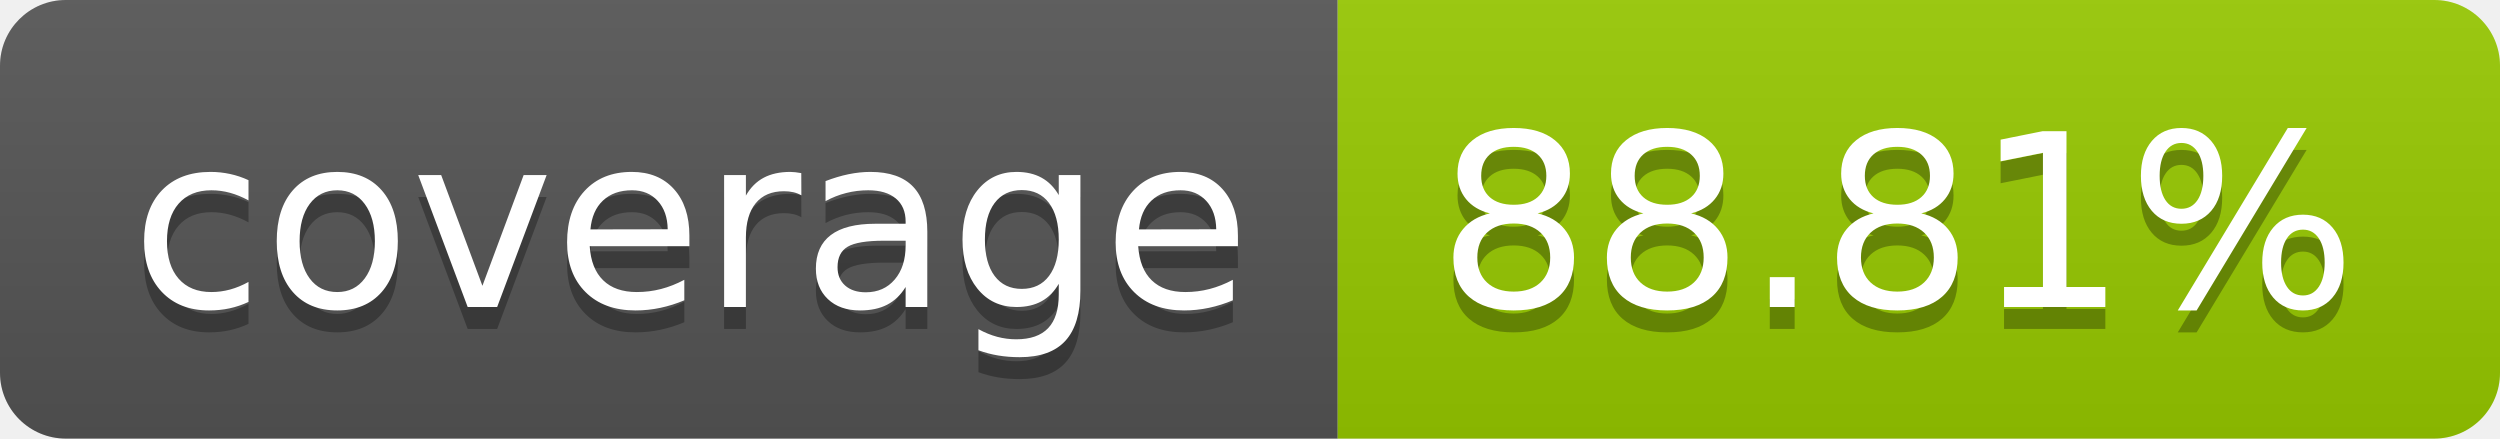
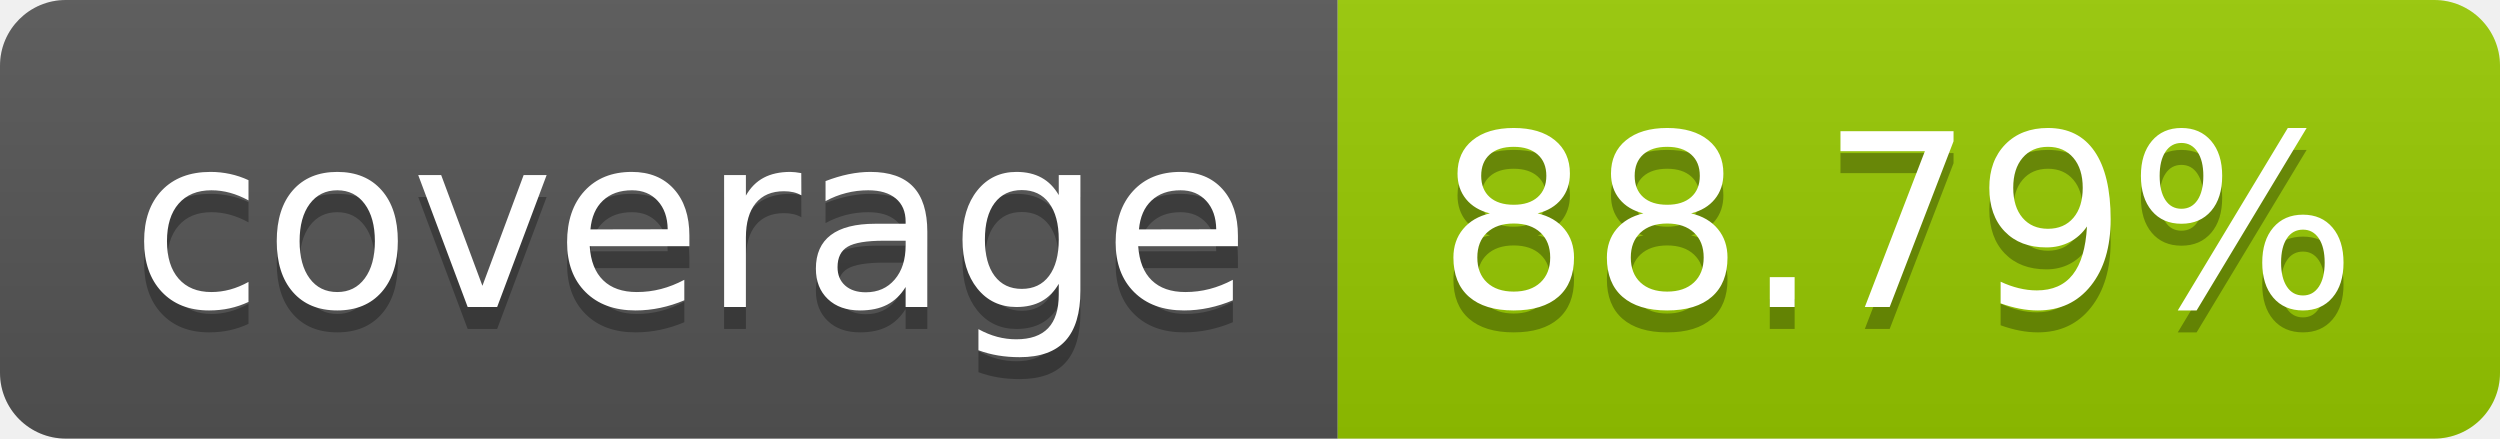
- <svg xmlns="http://www.w3.org/2000/svg" width="114" height="20" role="img" aria-label="coverage: 88.81%">
+ <svg xmlns="http://www.w3.org/2000/svg" width="114" height="20" role="img" aria-label="coverage: 88.79%">
  <linearGradient id="s" x2="0" y2="100%">
    <stop offset="0" stop-color="#bbb" stop-opacity=".1" />
    <stop offset="1" stop-opacity=".1" />
  </linearGradient>
  <clipPath id="r">
    <rect width="114" height="20" rx="3" fill="#fff" />
  </clipPath>
  <g clip-path="url(#r)">
    <rect width="61" height="20" fill="#555" />
    <rect x="61" width="53" height="20" fill="#97ca00" />
    <rect width="114" height="20" fill="url(#s)" />
  </g>
  <g fill="#fff" text-anchor="middle" font-family="Verdana,Geneva,DejaVu Sans,sans-serif" text-rendering="geometricPrecision" font-size="110">
    <text aria-hidden="true" x="315" y="150" fill="#010101" fill-opacity=".3" transform="scale(.1)" textLength="510">coverage</text>
    <text x="315" y="140" transform="scale(.1)" fill="#fff" textLength="510">coverage</text>
-     <text aria-hidden="true" x="865" y="150" fill="#010101" fill-opacity=".3" transform="scale(.1)" textLength="430">88.81%</text>
-     <text x="865" y="140" transform="scale(.1)" fill="#fff" textLength="430">88.81%</text>
+     <text aria-hidden="true" x="865" y="150" fill="#010101" fill-opacity=".3" transform="scale(.1)" textLength="430">88.79%</text>
+     <text x="865" y="140" transform="scale(.1)" fill="#fff" textLength="430">88.79%</text>
  </g>
</svg>
